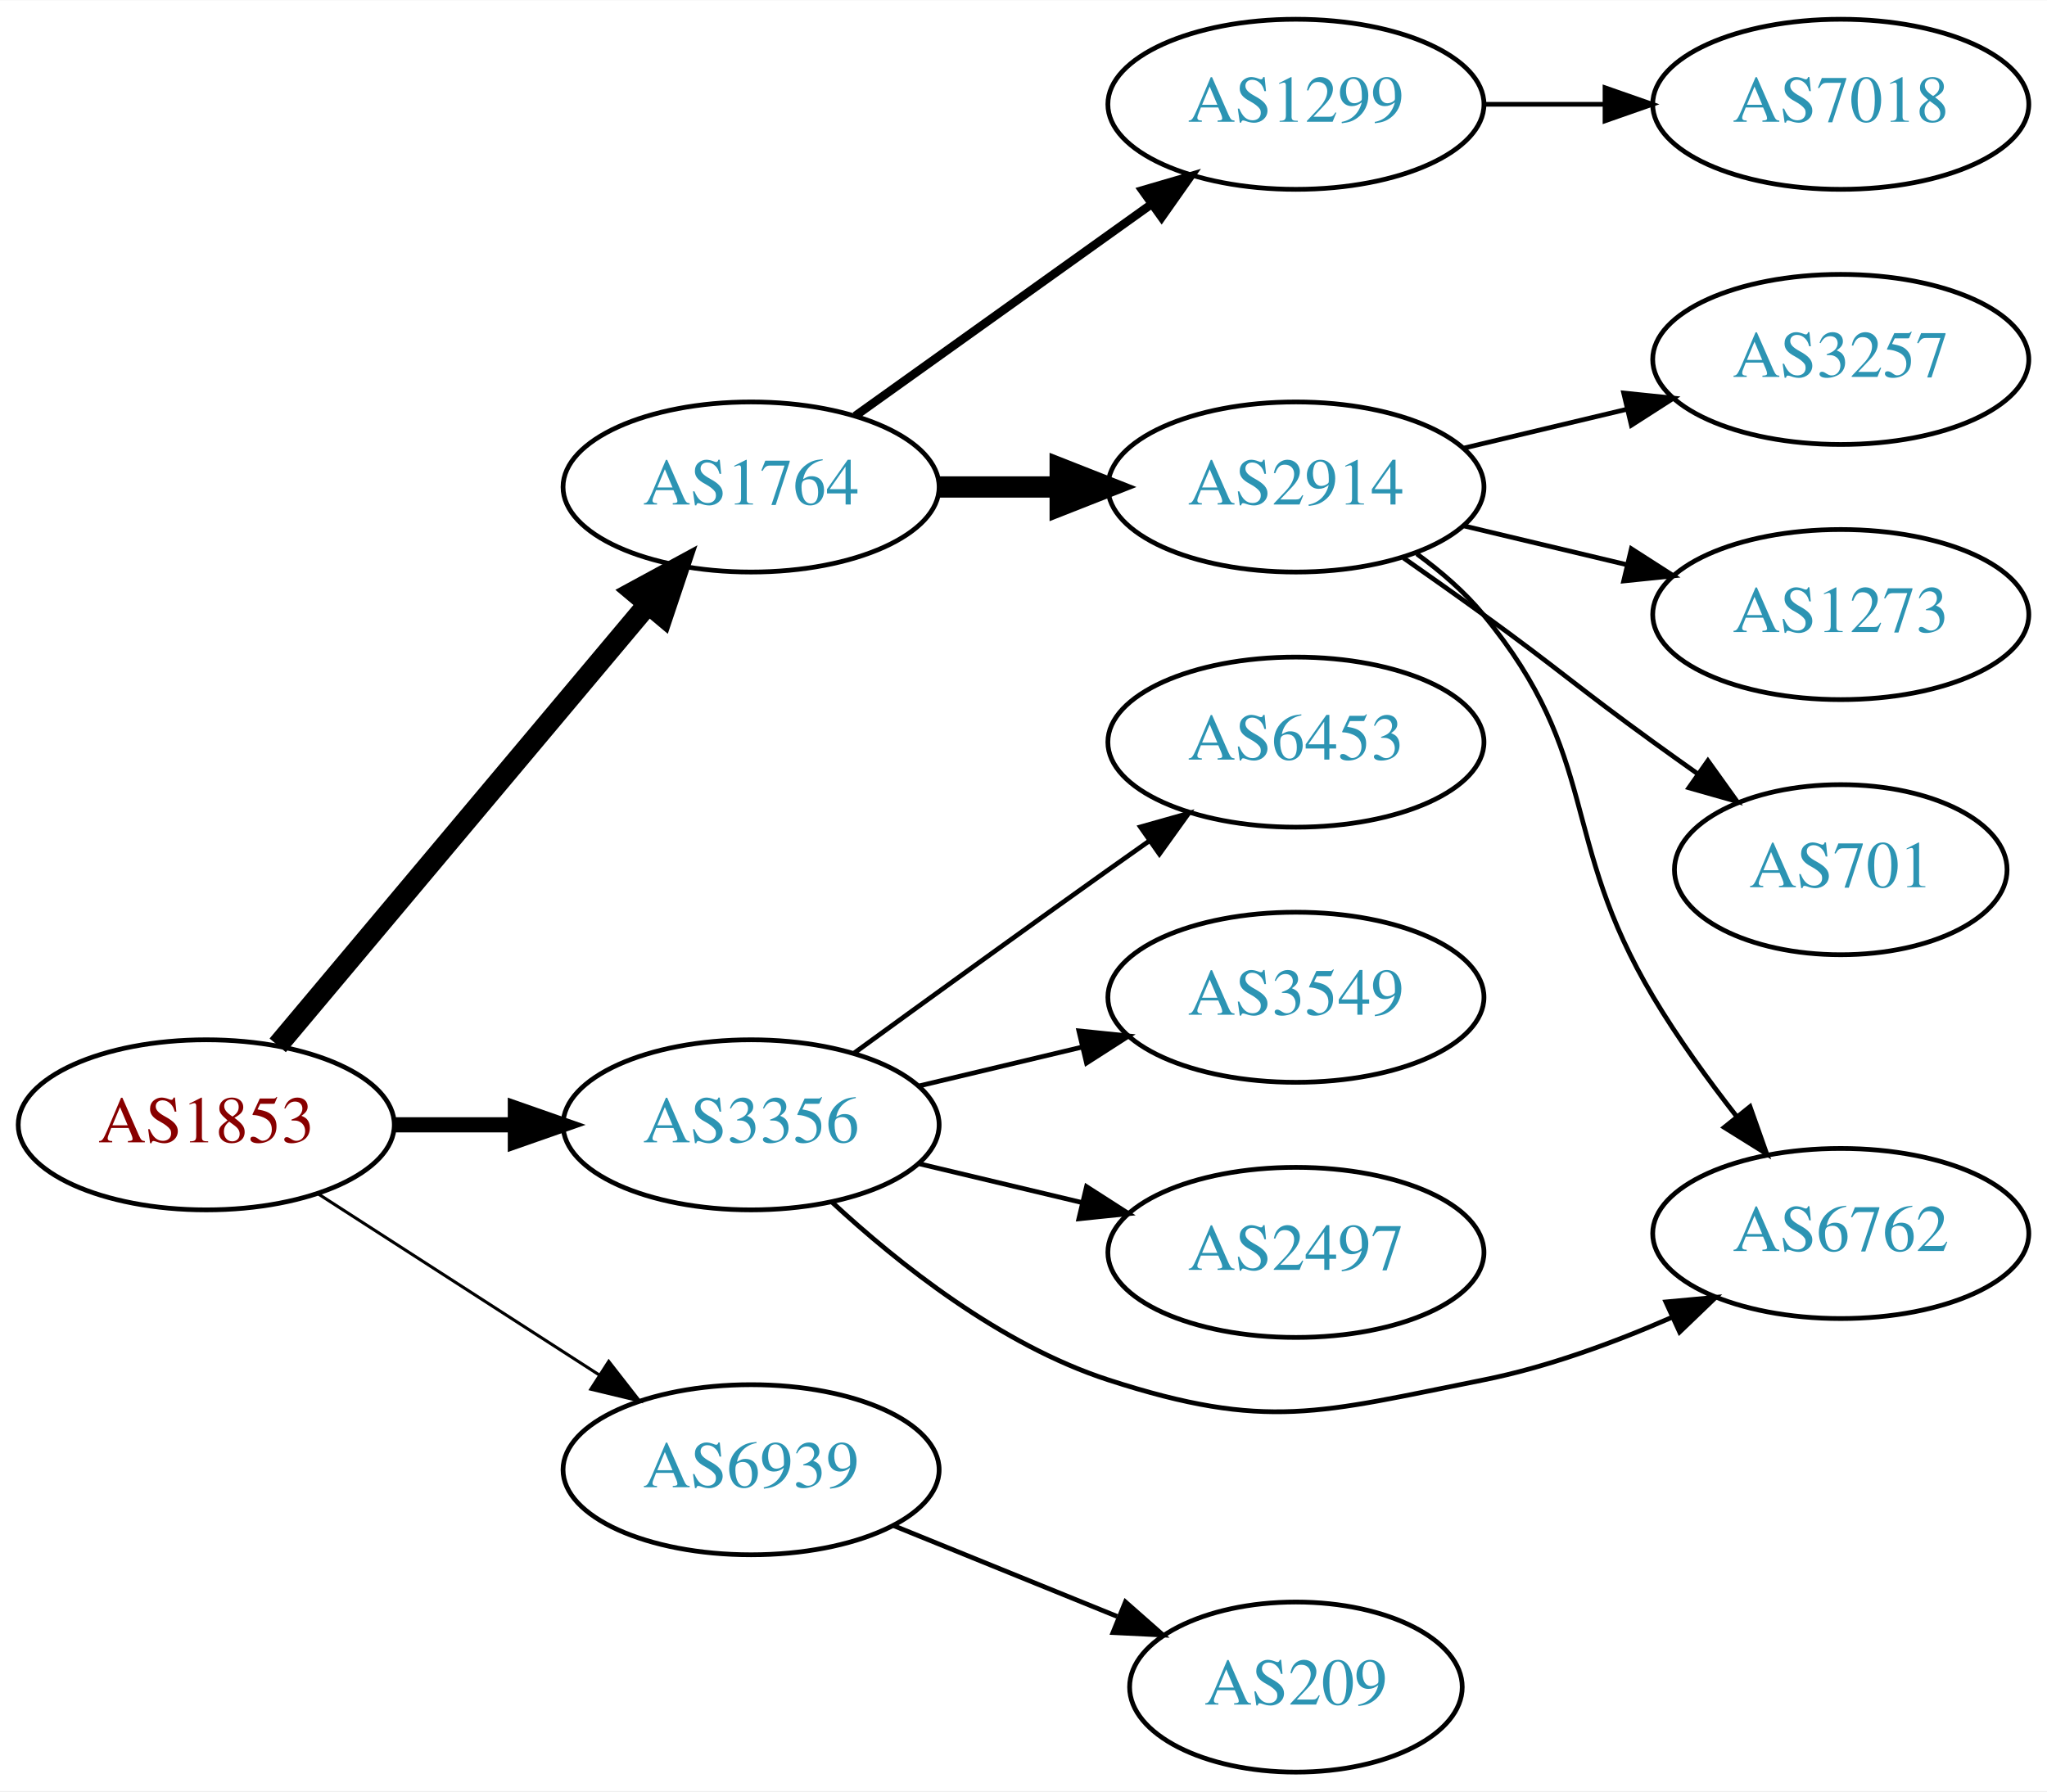
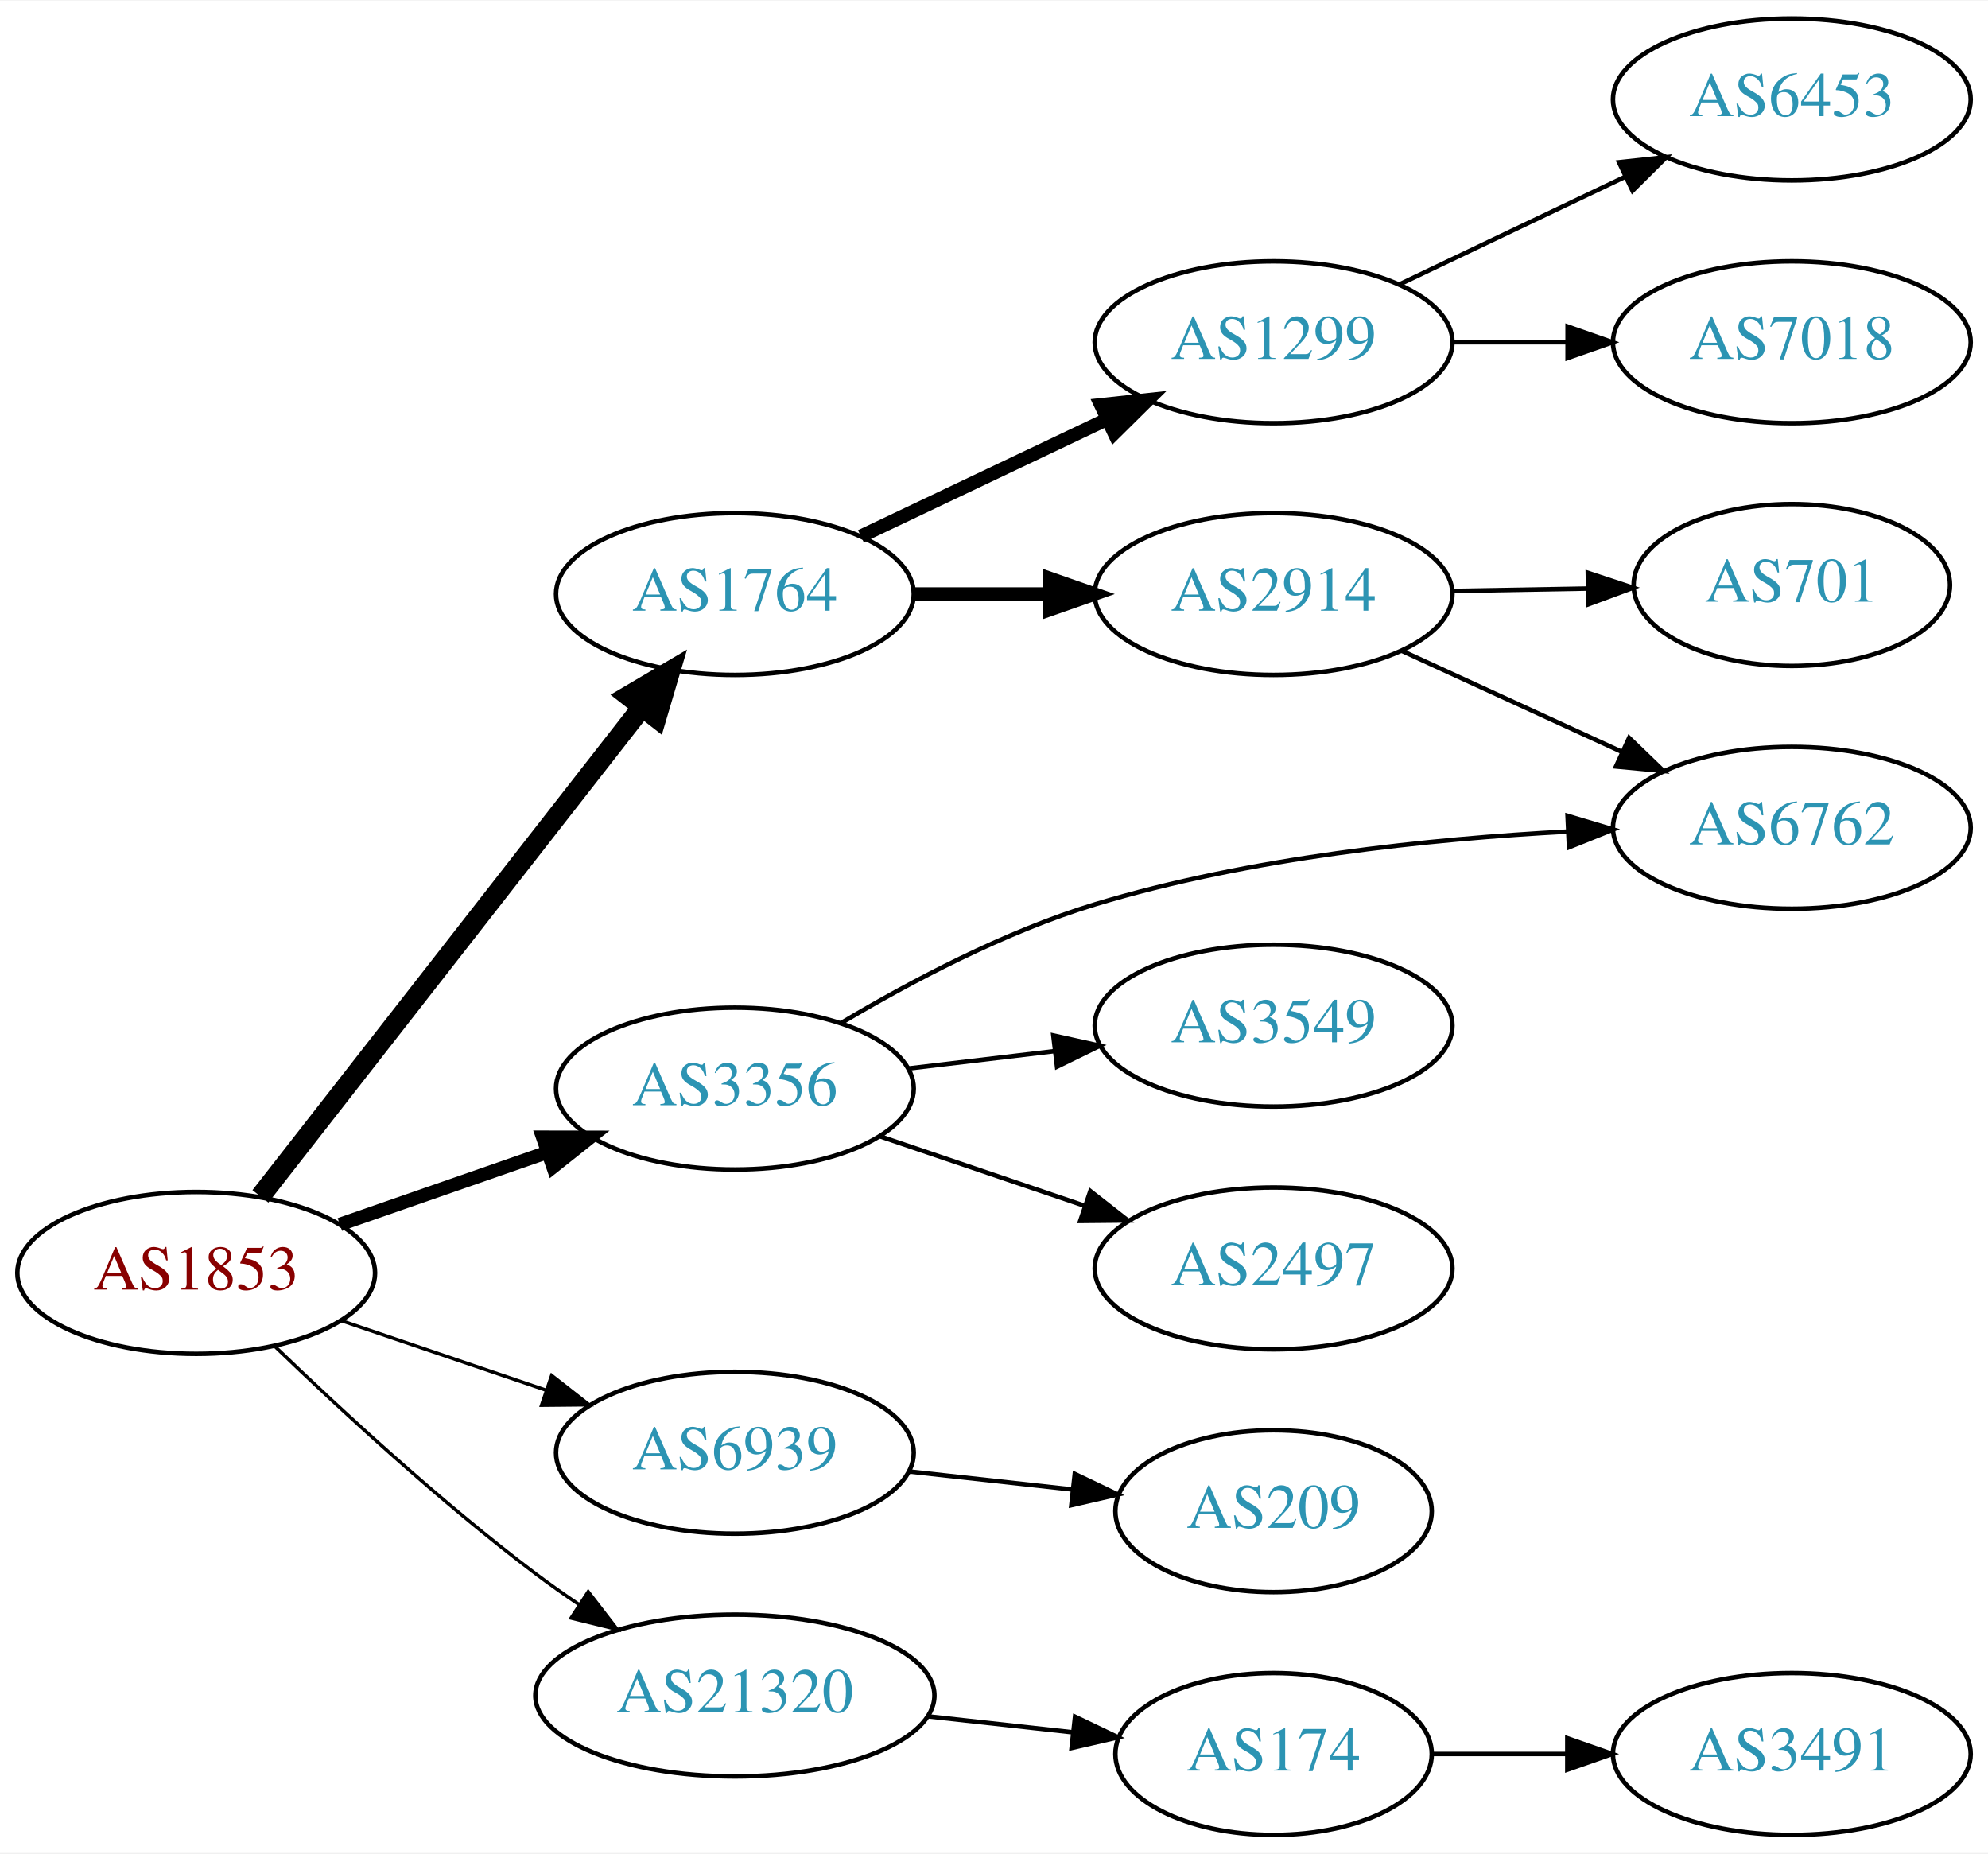
- <svg xmlns="http://www.w3.org/2000/svg" xmlns:xlink="http://www.w3.org/1999/xlink" width="433pt" height="379pt" viewBox="0.00 0.00 433.17 379.00">
-   <g id="graph0" class="graph" transform="scale(1 1) rotate(0) translate(4 375)">
-     <polygon fill="white" stroke="none" points="-4,4 -4,-375 429.172,-375 429.172,4 -4,4" />
+ <svg xmlns="http://www.w3.org/2000/svg" xmlns:xlink="http://www.w3.org/1999/xlink" width="442pt" height="412pt" viewBox="0.00 0.00 442.27 412.00">
+   <g id="graph0" class="graph" transform="scale(1 1) rotate(0) translate(4 408)">
+     <polygon fill="white" stroke="none" points="-4,4 -4,-408 438.271,-408 438.271,4 -4,4" />
    <g id="node1" class="node">
      <g id="a_node1">
        <a xlink:href="/asn/1853" xlink:title="AS1853 ~ ACOnet Backbone [AT]">
-           <ellipse fill="#ffffff" stroke="black" cx="39.647" cy="-137" rx="39.794" ry="18" />
-           <text text-anchor="middle" x="39.647" y="-133.3" font-family="Times,serif" font-size="14.00" fill="#880000">AS1853</text>
+           <ellipse fill="#ffffff" stroke="black" cx="39.647" cy="-125" rx="39.794" ry="18" />
+           <text text-anchor="middle" x="39.647" y="-121.3" font-family="Times,serif" font-size="14.00" fill="#880000">AS1853</text>
        </a>
      </g>
    </g>
    <g id="node2" class="node">
      <g id="a_node2">
        <a xlink:href="/asn/1764" xlink:title="AS1764 ~ NEXTLAYER-AS [AT]">
-           <ellipse fill="#ffffff" stroke="black" cx="154.939" cy="-272" rx="39.794" ry="18" />
-           <text text-anchor="middle" x="154.939" y="-268.3" font-family="Times,serif" font-size="14.00" fill="#2c94b3">AS1764</text>
+           <ellipse fill="#ffffff" stroke="black" cx="159.489" cy="-276" rx="39.794" ry="18" />
+           <text text-anchor="middle" x="159.489" y="-272.3" font-family="Times,serif" font-size="14.00" fill="#2c94b3">AS1764</text>
        </a>
      </g>
    </g>
    <g id="edge1" class="edge">
-       <path fill="none" stroke="black" stroke-width="4.5" d="M54.766,-153.825C74.441,-177.269 110.245,-219.934 133.023,-247.076" />
-       <polygon fill="black" stroke="black" stroke-width="4.5" points="130.197,-249.834 139.642,-254.963 136.23,-244.772 130.197,-249.834" />
+       <path fill="none" stroke="black" stroke-width="4.5" d="M53.935,-142.028C74.623,-168.537 114.648,-219.824 138.728,-250.679" />
+       <polygon fill="black" stroke="black" stroke-width="4.5" points="135.811,-253.341 145.068,-258.802 142.02,-248.496 135.811,-253.341" />
    </g>
    <g id="node3" class="node">
      <g id="a_node3">
        <a xlink:href="/asn/3356" xlink:title="AS3356 ~ Level 3 Parent, LLC [US]">
-           <ellipse fill="#ffffff" stroke="black" cx="154.939" cy="-137" rx="39.794" ry="18" />
-           <text text-anchor="middle" x="154.939" y="-133.3" font-family="Times,serif" font-size="14.00" fill="#2c94b3">AS3356</text>
+           <ellipse fill="#ffffff" stroke="black" cx="159.489" cy="-166" rx="39.794" ry="18" />
+           <text text-anchor="middle" x="159.489" y="-162.3" font-family="Times,serif" font-size="14.00" fill="#2c94b3">AS3356</text>
        </a>
      </g>
    </g>
    <g id="edge2" class="edge">
-       <path fill="none" stroke="black" stroke-width="3.214" d="M79.319,-137C87.522,-137 96.286,-137 104.818,-137" />
-       <polygon fill="black" stroke="black" stroke-width="3.214" points="105.057,-140.5 115.057,-137 105.057,-133.5 105.057,-140.5" />
+       <path fill="none" stroke="black" stroke-width="3" d="M71.608,-135.772C85.705,-140.677 102.581,-146.548 117.695,-151.807" />
+       <polygon fill="black" stroke="black" stroke-width="3" points="116.73,-155.177 127.325,-155.157 119.03,-148.566 116.73,-155.177" />
    </g>
    <g id="node4" class="node">
      <g id="a_node4">
        <a xlink:href="/asn/6939" xlink:title="AS6939 ~ Hurricane Electric LLC [US]">
-           <ellipse fill="#ffffff" stroke="black" cx="154.939" cy="-64" rx="39.794" ry="18" />
-           <text text-anchor="middle" x="154.939" y="-60.3" font-family="Times,serif" font-size="14.00" fill="#2c94b3">AS6939</text>
+           <ellipse fill="#ffffff" stroke="black" cx="159.489" cy="-85" rx="39.794" ry="18" />
+           <text text-anchor="middle" x="159.489" y="-81.3" font-family="Times,serif" font-size="14.00" fill="#2c94b3">AS6939</text>
        </a>
      </g>
    </g>
    <g id="edge3" class="edge">
-       <path fill="none" stroke="black" stroke-width="0.643" d="M63.301,-122.403C80.359,-111.411 103.943,-96.215 122.778,-84.079" />
-       <polygon fill="black" stroke="black" stroke-width="0.643" points="124.814,-86.93 131.324,-78.572 121.023,-81.046 124.814,-86.93" />
+       <path fill="none" stroke="black" stroke-width="0.75" d="M71.917,-114.386C85.9,-109.639 102.571,-103.981 117.533,-98.902" />
+       <polygon fill="black" stroke="black" stroke-width="0.75" points="118.728,-102.192 127.073,-95.664 116.478,-95.564 118.728,-102.192" />
    </g>
    <g id="node5" class="node">
      <g id="a_node5">
-         <a xlink:href="/asn/2914" xlink:title="AS2914 ~ NTT America, Inc. [US]">
-           <ellipse fill="#ffffff" stroke="black" cx="270.232" cy="-272" rx="39.794" ry="18" />
-           <text text-anchor="middle" x="270.232" y="-268.3" font-family="Times,serif" font-size="14.00" fill="#2c94b3">AS2914</text>
+         <a xlink:href="/asn/21320" xlink:title="AS21320 ~ GEANT Vereniging [EU]">
+           <ellipse fill="#ffffff" stroke="black" cx="159.489" cy="-31" rx="44.393" ry="18" />
+           <text text-anchor="middle" x="159.489" y="-27.3" font-family="Times,serif" font-size="14.00" fill="#2c94b3">AS21320</text>
        </a>
      </g>
    </g>
    <g id="edge4" class="edge">
-       <path fill="none" stroke="black" stroke-width="4.5" d="M194.612,-272C202.815,-272 211.579,-272 220.111,-272" />
-       <polygon fill="black" stroke="black" stroke-width="4.5" points="220.35,-275.938 230.35,-272 220.35,-268.063 220.35,-275.938" />
+       <path fill="none" stroke="black" stroke-width="0.75" d="M57.123,-108.691C71.792,-94.551 94.142,-73.915 115.293,-58 118.296,-55.74 121.493,-53.486 124.736,-51.299" />
+       <polygon fill="black" stroke="black" stroke-width="0.75" points="126.857,-54.095 133.328,-45.706 123.038,-48.229 126.857,-54.095" />
    </g>
    <g id="node6" class="node">
      <g id="a_node6">
-         <a xlink:href="/asn/1299" xlink:title="AS1299 ~ Telia Carrier [EU]">
-           <ellipse fill="#ffffff" stroke="black" cx="270.232" cy="-353" rx="39.794" ry="18" />
-           <text text-anchor="middle" x="270.232" y="-349.3" font-family="Times,serif" font-size="14.00" fill="#2c94b3">AS1299</text>
+         <a xlink:href="/asn/2914" xlink:title="AS2914 ~ NTT America, Inc. [US]">
+           <ellipse fill="#ffffff" stroke="black" cx="279.332" cy="-276" rx="39.794" ry="18" />
+           <text text-anchor="middle" x="279.332" y="-272.3" font-family="Times,serif" font-size="14.00" fill="#2c94b3">AS2914</text>
        </a>
      </g>
    </g>
    <g id="edge5" class="edge">
-       <path fill="none" stroke="black" stroke-width="1.8" d="M176.983,-287.046C194.598,-299.639 219.936,-317.755 239.602,-331.816" />
-       <polygon fill="black" stroke="black" stroke-width="1.8" points="237.746,-334.791 247.917,-337.76 241.817,-329.097 237.746,-334.791" />
+       <path fill="none" stroke="black" stroke-width="3" d="M199.402,-276C208.955,-276 219.305,-276 229.267,-276" />
+       <polygon fill="black" stroke="black" stroke-width="3" points="229.46,-279.5 239.46,-276 229.46,-272.5 229.46,-279.5" />
    </g>
    <g id="node7" class="node">
      <g id="a_node7">
+         <a xlink:href="/asn/1299" xlink:title="AS1299 ~ Telia Carrier [EU]">
+           <ellipse fill="#ffffff" stroke="black" cx="279.332" cy="-332" rx="39.794" ry="18" />
+           <text text-anchor="middle" x="279.332" y="-328.3" font-family="Times,serif" font-size="14.00" fill="#2c94b3">AS1299</text>
+         </a>
+       </g>
+     </g>
+     <g id="edge6" class="edge">
+       <path fill="none" stroke="black" stroke-width="3" d="M187.525,-288.848C203.693,-296.531 224.445,-306.392 242.028,-314.748" />
+       <polygon fill="black" stroke="black" stroke-width="3" points="240.888,-318.081 251.422,-319.212 243.892,-311.759 240.888,-318.081" />
+     </g>
+     <g id="node9" class="node">
+       <g id="a_node9">
        <a xlink:href="/asn/6762" xlink:title="AS6762 ~ TELECOM ITALIA SPARKLE S.p.A. [IT]">
-           <ellipse fill="#ffffff" stroke="black" cx="385.525" cy="-114" rx="39.794" ry="18" />
-           <text text-anchor="middle" x="385.525" y="-110.3" font-family="Times,serif" font-size="14.00" fill="#2c94b3">AS6762</text>
+           <ellipse fill="#ffffff" stroke="black" cx="394.625" cy="-224" rx="39.794" ry="18" />
+           <text text-anchor="middle" x="394.625" y="-220.3" font-family="Times,serif" font-size="14.00" fill="#2c94b3">AS6762</text>
+         </a>
+       </g>
+     </g>
+     <g id="edge12" class="edge">
+       <path fill="none" stroke="black" d="M183.095,-180.56C198.44,-189.711 219.531,-200.901 239.685,-207 273.905,-217.355 314.108,-221.54 344.846,-223.17" />
+       <polygon fill="black" stroke="black" points="344.735,-226.668 354.885,-223.63 345.055,-219.676 344.735,-226.668" />
+     </g>
+     <g id="node12" class="node">
+       <g id="a_node12">
+         <a xlink:href="/asn/2497" xlink:title="AS2497 ~ Internet Initiative Japan Inc. [JP]">
+           <ellipse fill="#ffffff" stroke="black" cx="279.332" cy="-126" rx="39.794" ry="18" />
+           <text text-anchor="middle" x="279.332" y="-122.3" font-family="Times,serif" font-size="14.00" fill="#2c94b3">AS2497</text>
+         </a>
+       </g>
+     </g>
+     <g id="edge11" class="edge">
+       <path fill="none" stroke="black" d="M191.759,-155.386C205.743,-150.639 222.414,-144.981 237.375,-139.902" />
+       <polygon fill="black" stroke="black" points="238.571,-143.192 246.915,-136.664 236.321,-136.564 238.571,-143.192" />
+     </g>
+     <g id="node13" class="node">
+       <g id="a_node13">
+         <a xlink:href="/asn/3549" xlink:title="AS3549 ~ Level 3 Parent, LLC [US]">
+           <ellipse fill="#ffffff" stroke="black" cx="279.332" cy="-180" rx="39.794" ry="18" />
+           <text text-anchor="middle" x="279.332" y="-176.3" font-family="Times,serif" font-size="14.00" fill="#2c94b3">AS3549</text>
+         </a>
+       </g>
+     </g>
+     <g id="edge13" class="edge">
+       <path fill="none" stroke="black" d="M198.099,-170.468C208.41,-171.693 219.728,-173.038 230.528,-174.321" />
+       <polygon fill="black" stroke="black" points="230.331,-177.822 240.675,-175.526 231.157,-170.871 230.331,-177.822" />
+     </g>
+     <g id="node14" class="node">
+       <g id="a_node14">
+         <a xlink:href="/asn/209" xlink:title="AS209 ~ CenturyLink Communications, LLC [US]">
+           <ellipse fill="#ffffff" stroke="black" cx="279.332" cy="-72" rx="35.194" ry="18" />
+           <text text-anchor="middle" x="279.332" y="-68.3" font-family="Times,serif" font-size="14.00" fill="#2c94b3">AS209</text>
        </a>
      </g>
    </g>
    <g id="edge14" class="edge">
-       <path fill="none" stroke="black" d="M171.995,-120.694C186.056,-107.66 207.76,-90.391 230.586,-83 264.114,-72.144 275.318,-76.109 309.879,-83 323.344,-85.685 337.42,-90.846 349.674,-96.198" />
-       <polygon fill="black" stroke="black" points="348.514,-99.516 359.064,-100.488 351.422,-93.149 348.514,-99.516" />
-     </g>
-     <g id="node12" class="node">
-       <g id="a_node12">
-         <a xlink:href="/asn/6453" xlink:title="AS6453 ~ TATA COMMUNICATIONS (AMERICA) INC [US]">
-           <ellipse fill="#ffffff" stroke="black" cx="270.232" cy="-218" rx="39.794" ry="18" />
-           <text text-anchor="middle" x="270.232" y="-214.3" font-family="Times,serif" font-size="14.00" fill="#2c94b3">AS6453</text>
-         </a>
-       </g>
-     </g>
-     <g id="edge11" class="edge">
-       <path fill="none" stroke="black" d="M176.788,-152.222C191.722,-163.091 212.335,-178.025 230.586,-191 233.406,-193.005 236.349,-195.085 239.297,-197.159" />
-       <polygon fill="black" stroke="black" points="237.325,-200.05 247.522,-202.926 241.344,-194.319 237.325,-200.05" />
-     </g>
-     <g id="node13" class="node">
-       <g id="a_node13">
-         <a xlink:href="/asn/3549" xlink:title="AS3549 ~ Level 3 Parent, LLC [US]">
-           <ellipse fill="#ffffff" stroke="black" cx="270.232" cy="-164" rx="39.794" ry="18" />
-           <text text-anchor="middle" x="270.232" y="-160.3" font-family="Times,serif" font-size="14.00" fill="#2c94b3">AS3549</text>
-         </a>
-       </g>
-     </g>
-     <g id="edge12" class="edge">
-       <path fill="none" stroke="black" d="M190.547,-145.248C201.418,-147.838 213.572,-150.735 225.015,-153.462" />
-       <polygon fill="black" stroke="black" points="224.298,-156.889 234.837,-155.803 225.921,-150.08 224.298,-156.889" />
-     </g>
-     <g id="node14" class="node">
-       <g id="a_node14">
-         <a xlink:href="/asn/2497" xlink:title="AS2497 ~ Internet Initiative Japan Inc. [JP]">
-           <ellipse fill="#ffffff" stroke="black" cx="270.232" cy="-110" rx="39.794" ry="18" />
-           <text text-anchor="middle" x="270.232" y="-106.3" font-family="Times,serif" font-size="14.00" fill="#2c94b3">AS2497</text>
-         </a>
-       </g>
-     </g>
-     <g id="edge13" class="edge">
-       <path fill="none" stroke="black" d="M190.547,-128.752C201.418,-126.162 213.572,-123.265 225.015,-120.538" />
-       <polygon fill="black" stroke="black" points="225.921,-123.92 234.837,-118.197 224.298,-117.111 225.921,-123.92" />
+       <path fill="none" stroke="black" d="M198.099,-80.851C209.665,-79.575 222.496,-78.159 234.444,-76.841" />
+       <polygon fill="black" stroke="black" points="235.107,-80.29 244.662,-75.714 234.339,-73.332 235.107,-80.29" />
    </g>
    <g id="node15" class="node">
      <g id="a_node15">
-         <a xlink:href="/asn/209" xlink:title="AS209 ~ CenturyLink Communications, LLC [US]">
-           <ellipse fill="#ffffff" stroke="black" cx="270.232" cy="-18" rx="35.194" ry="18" />
-           <text text-anchor="middle" x="270.232" y="-14.3" font-family="Times,serif" font-size="14.00" fill="#2c94b3">AS209</text>
+         <a xlink:href="/asn/174" xlink:title="AS174 ~ Cogent Communications [US]">
+           <ellipse fill="#ffffff" stroke="black" cx="279.332" cy="-18" rx="35.194" ry="18" />
+           <text text-anchor="middle" x="279.332" y="-14.3" font-family="Times,serif" font-size="14.00" fill="#2c94b3">AS174</text>
        </a>
      </g>
    </g>
    <g id="edge15" class="edge">
-       <path fill="none" stroke="black" d="M185.115,-52.154C199.529,-46.302 217.073,-39.178 232.402,-32.954" />
-       <polygon fill="black" stroke="black" points="234.152,-36.021 242.1,-29.016 231.518,-29.535 234.152,-36.021" />
-     </g>
-     <g id="edge6" class="edge">
-       <path fill="none" stroke="black" d="M295.813,-257.844C300.907,-254.128 305.921,-249.799 309.879,-245 334.944,-214.606 325.688,-197.828 345.879,-164 350.999,-155.421 357.367,-146.619 363.447,-138.838" />
-       <polygon fill="black" stroke="black" points="366.326,-140.843 369.858,-130.854 360.868,-136.46 366.326,-140.843" />
+       <path fill="none" stroke="black" d="M202.368,-26.38C212.787,-25.231 223.984,-23.995 234.495,-22.836" />
+       <polygon fill="black" stroke="black" points="235.167,-26.283 244.723,-21.708 234.399,-19.325 235.167,-26.283" />
    </g>
    <g id="node8" class="node">
      <g id="a_node8">
-         <a xlink:href="/asn/1273" xlink:title="AS1273 ~ Vodafone Group PLC [EU]">
-           <ellipse fill="#ffffff" stroke="black" cx="385.525" cy="-245" rx="39.794" ry="18" />
-           <text text-anchor="middle" x="385.525" y="-241.3" font-family="Times,serif" font-size="14.00" fill="#2c94b3">AS1273</text>
+         <a xlink:href="/asn/701" xlink:title="AS701 ~ UUNET [US]">
+           <ellipse fill="#ffffff" stroke="black" cx="394.625" cy="-278" rx="35.194" ry="18" />
+           <text text-anchor="middle" x="394.625" y="-274.3" font-family="Times,serif" font-size="14.00" fill="#2c94b3">AS701</text>
        </a>
      </g>
    </g>
    <g id="edge7" class="edge">
-       <path fill="none" stroke="black" d="M305.84,-263.752C316.711,-261.162 328.865,-258.265 340.308,-255.538" />
-       <polygon fill="black" stroke="black" points="341.214,-258.92 350.13,-253.197 339.591,-252.111 341.214,-258.92" />
-     </g>
-     <g id="node9" class="node">
-       <g id="a_node9">
-         <a xlink:href="/asn/701" xlink:title="AS701 ~ UUNET [US]">
-           <ellipse fill="#ffffff" stroke="black" cx="385.525" cy="-191" rx="35.194" ry="18" />
-           <text text-anchor="middle" x="385.525" y="-187.3" font-family="Times,serif" font-size="14.00" fill="#2c94b3">AS701</text>
-         </a>
-       </g>
+       <path fill="none" stroke="black" d="M319.004,-276.683C328.709,-276.854 339.2,-277.039 349.163,-277.215" />
+       <polygon fill="black" stroke="black" points="349.239,-280.717 359.299,-277.394 349.362,-273.718 349.239,-280.717" />
    </g>
    <g id="edge8" class="edge">
-       <path fill="none" stroke="black" d="M292.989,-256.991C298.524,-253.121 304.443,-248.936 309.879,-245 326.079,-233.271 329.679,-229.729 345.879,-218 348.908,-215.807 352.086,-213.537 355.265,-211.287" />
-       <polygon fill="black" stroke="black" points="357.407,-214.059 363.575,-205.445 353.382,-208.333 357.407,-214.059" />
+       <path fill="none" stroke="black" d="M307.757,-263.412C322.537,-256.628 340.973,-248.166 356.969,-240.824" />
+       <polygon fill="black" stroke="black" points="358.431,-244.005 366.059,-236.652 355.511,-237.643 358.431,-244.005" />
    </g>
    <g id="node10" class="node">
      <g id="a_node10">
-         <a xlink:href="/asn/3257" xlink:title="AS3257 ~ GTT [DE]">
-           <ellipse fill="#ffffff" stroke="black" cx="385.525" cy="-299" rx="39.794" ry="18" />
-           <text text-anchor="middle" x="385.525" y="-295.3" font-family="Times,serif" font-size="14.00" fill="#2c94b3">AS3257</text>
+         <a xlink:href="/asn/7018" xlink:title="AS7018 ~ AT&amp;T Services, Inc. [US]">
+           <ellipse fill="#ffffff" stroke="black" cx="394.625" cy="-332" rx="39.794" ry="18" />
+           <text text-anchor="middle" x="394.625" y="-328.3" font-family="Times,serif" font-size="14.00" fill="#2c94b3">AS7018</text>
        </a>
      </g>
    </g>
    <g id="edge9" class="edge">
-       <path fill="none" stroke="black" d="M305.84,-280.248C316.711,-282.838 328.865,-285.735 340.308,-288.462" />
-       <polygon fill="black" stroke="black" points="339.591,-291.889 350.13,-290.803 341.214,-285.08 339.591,-291.889" />
+       <path fill="none" stroke="black" d="M319.004,-332C327.207,-332 335.971,-332 344.503,-332" />
+       <polygon fill="black" stroke="black" points="344.742,-335.5 354.742,-332 344.742,-328.5 344.742,-335.5" />
    </g>
    <g id="node11" class="node">
      <g id="a_node11">
-         <a xlink:href="/asn/7018" xlink:title="AS7018 ~ AT&amp;T Services, Inc. [US]">
-           <ellipse fill="#ffffff" stroke="black" cx="385.525" cy="-353" rx="39.794" ry="18" />
-           <text text-anchor="middle" x="385.525" y="-349.3" font-family="Times,serif" font-size="14.00" fill="#2c94b3">AS7018</text>
+         <a xlink:href="/asn/6453" xlink:title="AS6453 ~ TATA COMMUNICATIONS (AMERICA) INC [US]">
+           <ellipse fill="#ffffff" stroke="black" cx="394.625" cy="-386" rx="39.794" ry="18" />
+           <text text-anchor="middle" x="394.625" y="-382.3" font-family="Times,serif" font-size="14.00" fill="#2c94b3">AS6453</text>
        </a>
      </g>
    </g>
    <g id="edge10" class="edge">
-       <path fill="none" stroke="black" d="M309.905,-353C318.108,-353 326.872,-353 335.404,-353" />
-       <polygon fill="black" stroke="black" points="335.643,-356.5 345.643,-353 335.643,-349.5 335.643,-356.5" />
+       <path fill="none" stroke="black" d="M307.468,-344.934C322.462,-352.081 341.283,-361.052 357.506,-368.785" />
+       <polygon fill="black" stroke="black" points="356.177,-372.028 366.71,-373.171 359.188,-365.709 356.177,-372.028" />
+     </g>
+     <g id="node16" class="node">
+       <g id="a_node16">
+         <a xlink:href="/asn/3491" xlink:title="AS3491 ~ PCCW Global, Inc. [US]">
+           <ellipse fill="#ffffff" stroke="black" cx="394.625" cy="-18" rx="39.794" ry="18" />
+           <text text-anchor="middle" x="394.625" y="-14.3" font-family="Times,serif" font-size="14.00" fill="#2c94b3">AS3491</text>
+         </a>
+       </g>
+     </g>
+     <g id="edge16" class="edge">
+       <path fill="none" stroke="black" d="M314.631,-18C324.008,-18 334.358,-18 344.393,-18" />
+       <polygon fill="black" stroke="black" points="344.681,-21.5 354.681,-18 344.681,-14.5 344.681,-21.5" />
    </g>
  </g>
</svg>
